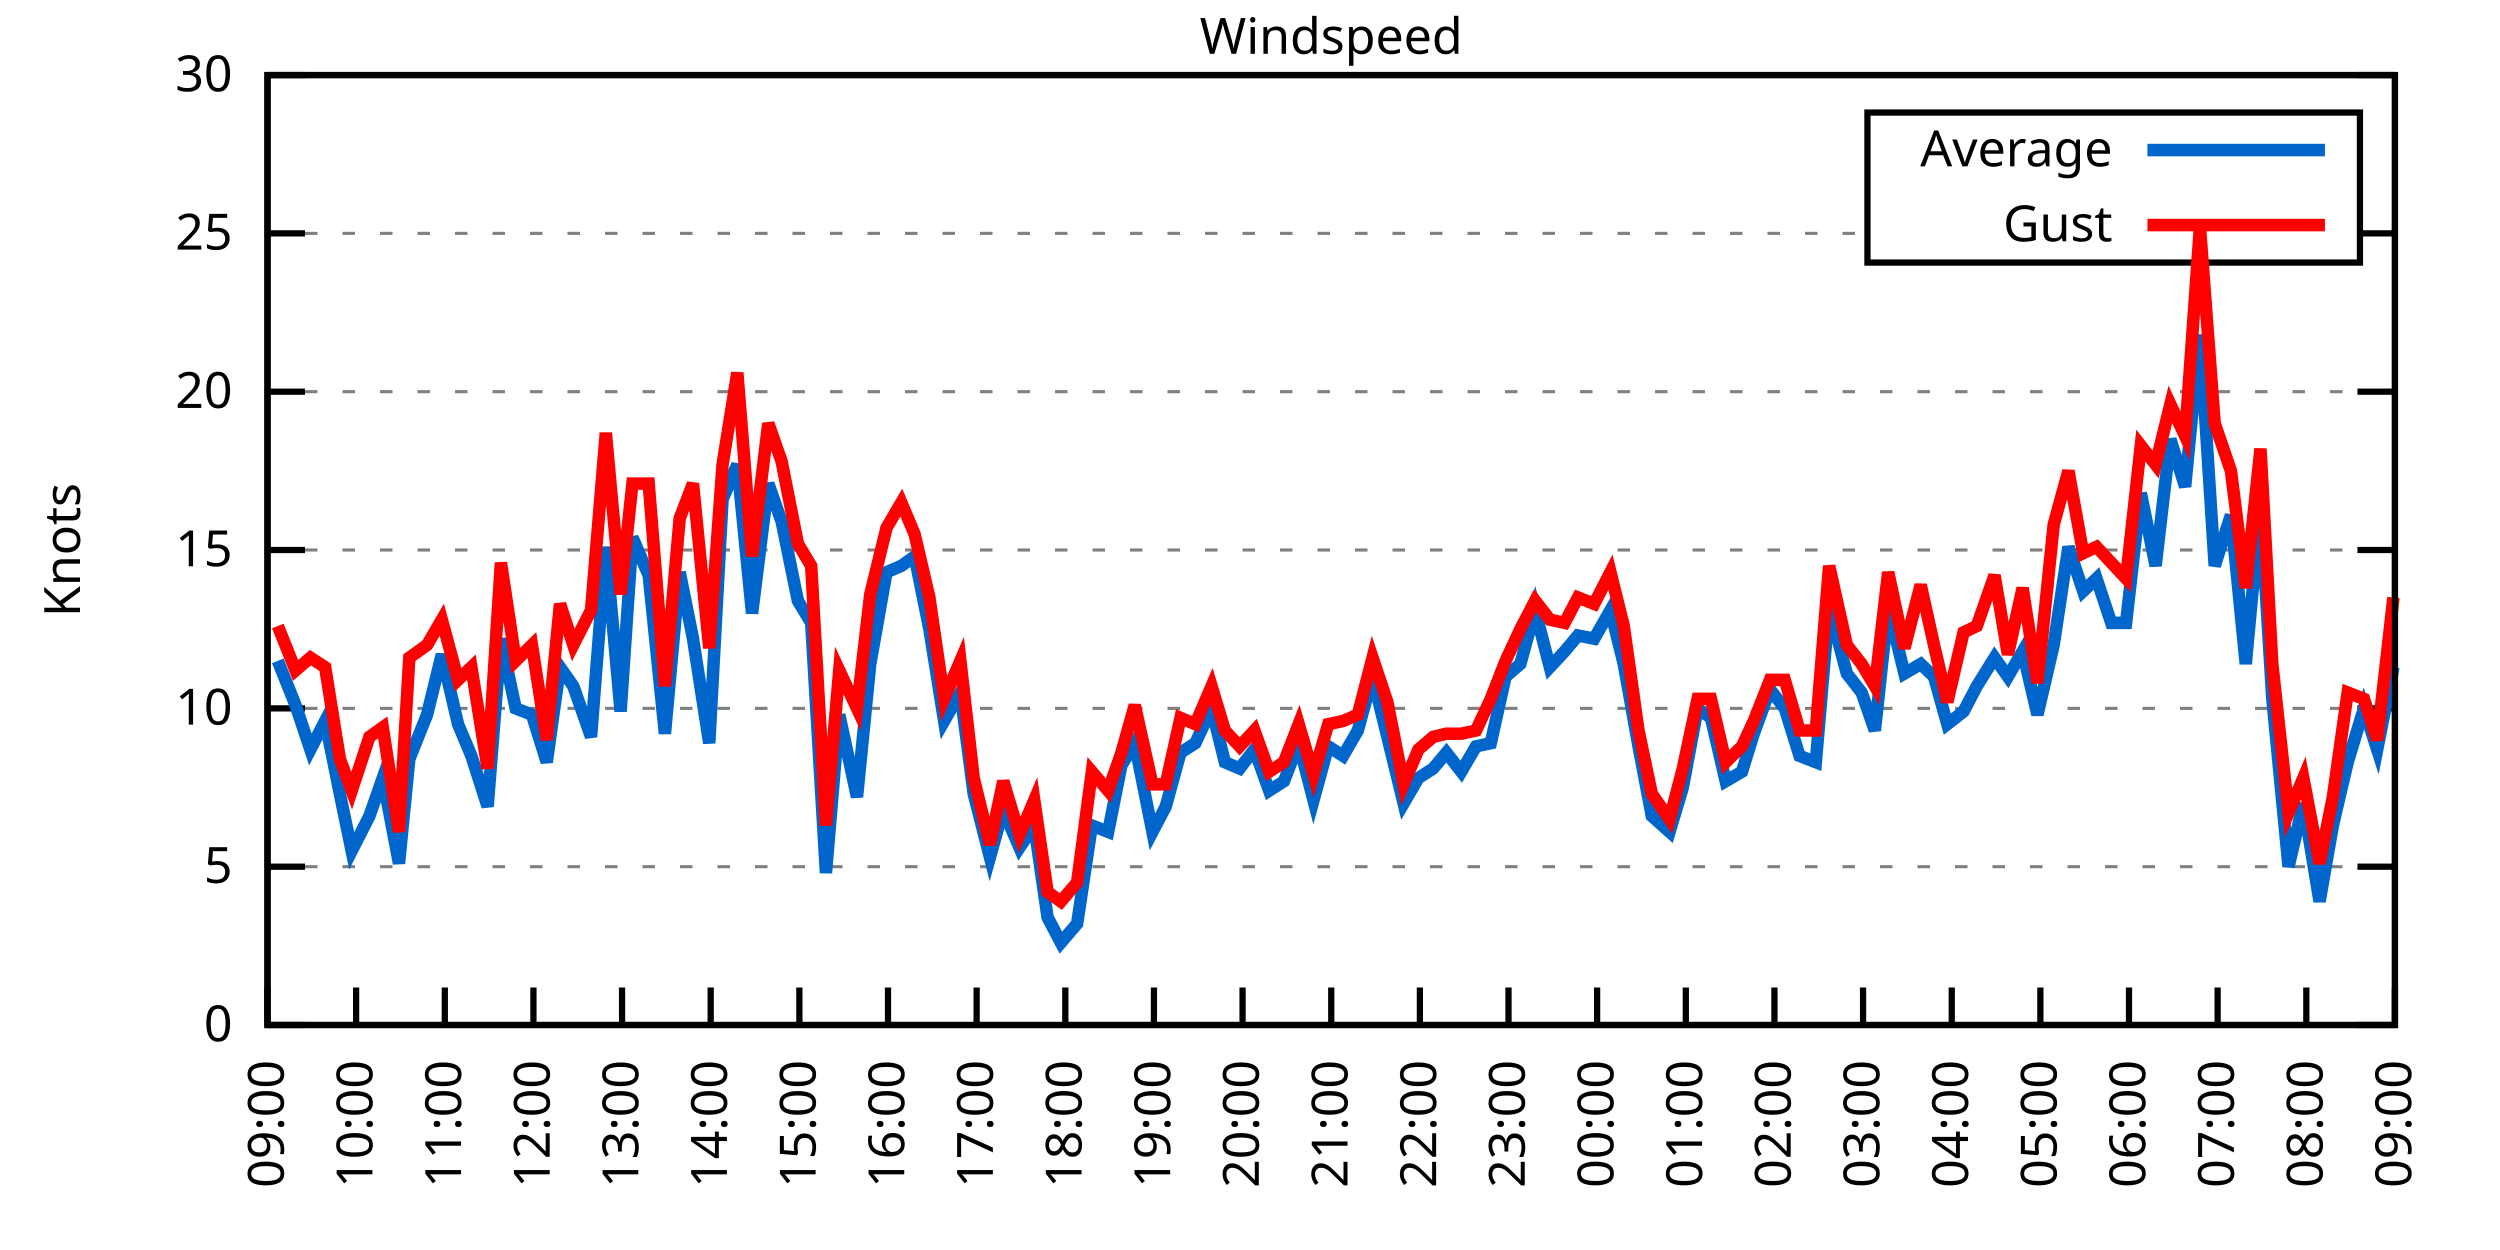
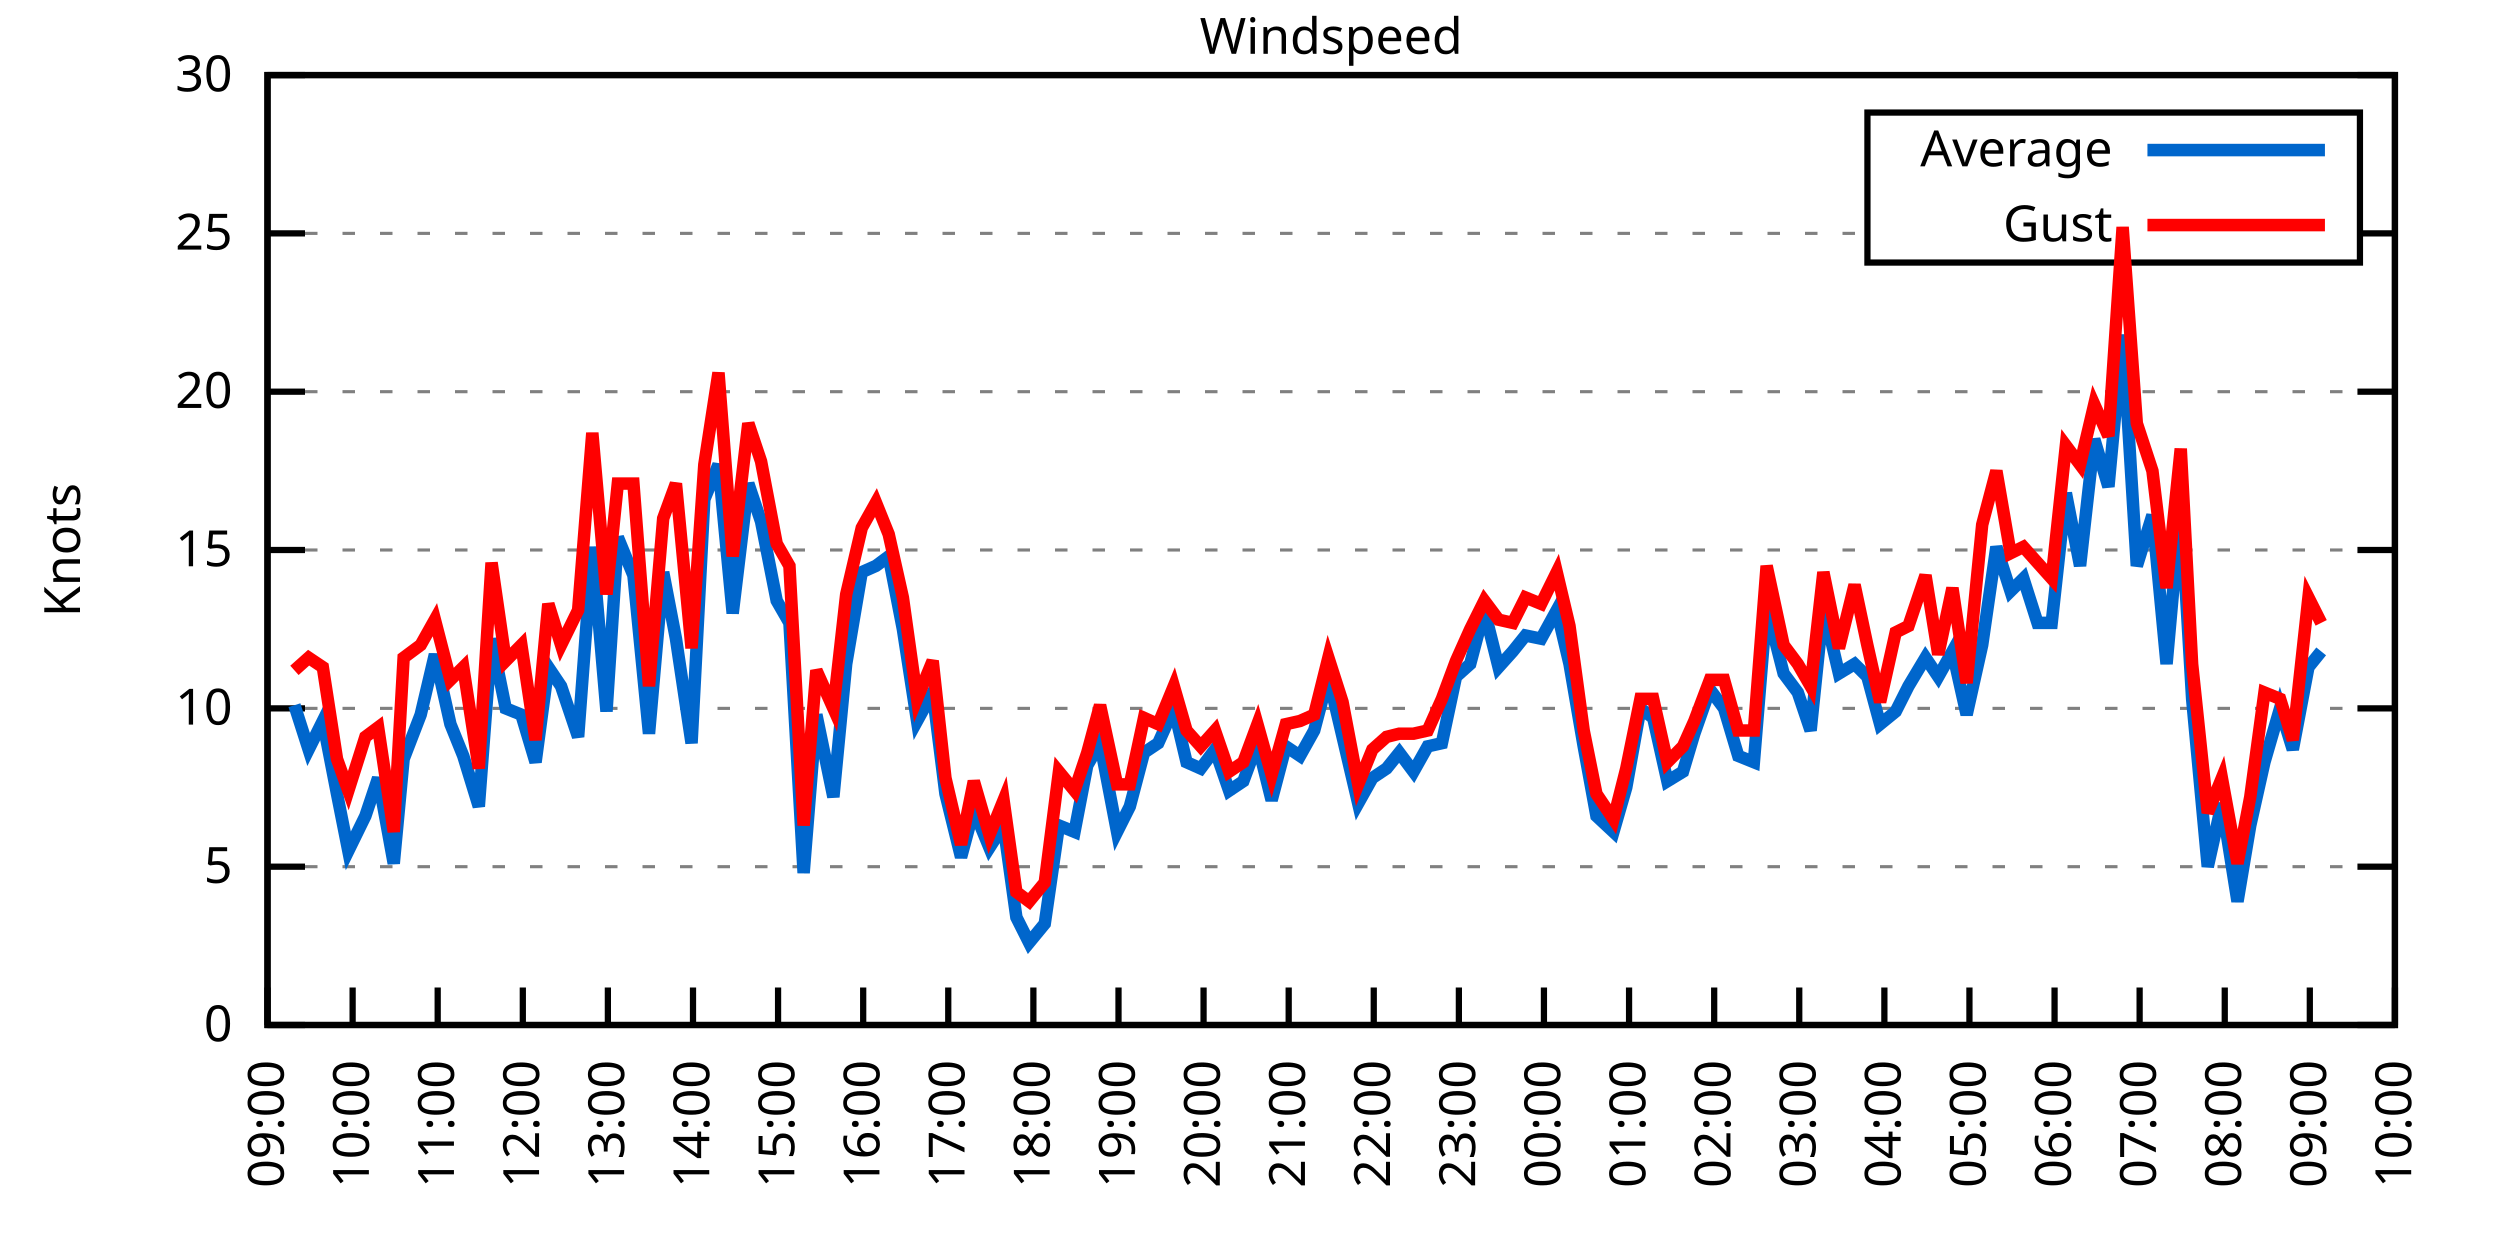
<svg xmlns="http://www.w3.org/2000/svg" xmlns:xlink="http://www.w3.org/1999/xlink" width="400" height="200" viewBox="0 0 400 200">
  <g id="gnuplot_canvas">
    <rect x="0" y="0" width="400" height="200" fill="none" />
    <defs>
      <circle id="gpDot" r="0.5" stroke-width="0.5" stroke="currentColor" />
      <path id="gpPt0" stroke-width="0.333" stroke="currentColor" d="M-1,0 h2 M0,-1 v2" />
      <path id="gpPt1" stroke-width="0.333" stroke="currentColor" d="M-1,-1 L1,1 M1,-1 L-1,1" />
      <path id="gpPt2" stroke-width="0.333" stroke="currentColor" d="M-1,0 L1,0 M0,-1 L0,1 M-1,-1 L1,1 M-1,1 L1,-1" />
      <rect id="gpPt3" stroke-width="0.333" stroke="currentColor" x="-1" y="-1" width="2" height="2" />
      <rect id="gpPt4" stroke-width="0.333" stroke="currentColor" fill="currentColor" x="-1" y="-1" width="2" height="2" />
      <circle id="gpPt5" stroke-width="0.333" stroke="currentColor" cx="0" cy="0" r="1" />
      <use xlink:href="#gpPt5" id="gpPt6" fill="currentColor" stroke="none" />
      <path id="gpPt7" stroke-width="0.333" stroke="currentColor" d="M0,-1.33 L-1.33,0.67 L1.33,0.67 z" />
      <use xlink:href="#gpPt7" id="gpPt8" fill="currentColor" stroke="none" />
      <use xlink:href="#gpPt7" id="gpPt9" stroke="currentColor" transform="rotate(180)" />
      <use xlink:href="#gpPt9" id="gpPt10" fill="currentColor" stroke="none" />
      <use xlink:href="#gpPt3" id="gpPt11" stroke="currentColor" transform="rotate(45)" />
      <use xlink:href="#gpPt11" id="gpPt12" fill="currentColor" stroke="none" />
      <path id="gpPt13" stroke-width="0.333" stroke="currentColor" d="M0,1.330 L1.265,0.411 L0.782,-1.067 L-0.782,-1.076 L-1.265,0.411 z" />
      <use xlink:href="#gpPt13" id="gpPt14" fill="currentColor" stroke="none" />
      <filter id="textbox" filterUnits="objectBoundingBox" x="0" y="0" height="1" width="1">
        <feFlood flood-color="white" flood-opacity="1" result="bgnd" />
        <feComposite in="SourceGraphic" in2="bgnd" operator="atop" />
      </filter>
      <filter id="greybox" filterUnits="objectBoundingBox" x="0" y="0" height="1" width="1">
        <feFlood flood-color="lightgrey" flood-opacity="1" result="grey" />
        <feComposite in="SourceGraphic" in2="grey" operator="atop" />
      </filter>
    </defs>
    <g fill="none" color="white" stroke="currentColor" stroke-width="1.00" stroke-linecap="butt" stroke-linejoin="miter">
</g>
    <g fill="none" color="black" stroke="currentColor" stroke-width="1.00" stroke-linecap="butt" stroke-linejoin="miter">
      <g stroke="none" shape-rendering="crispEdges">
        <polygon fill="rgb(255, 255, 255)" points="42.80,164.00 383.18,164.00 383.18,12.02 42.80,12.02 " />
      </g>
    </g>
    <g fill="none" color="black" stroke="currentColor" stroke-width="1.00" stroke-linecap="butt" stroke-linejoin="miter">
</g>
    <g fill="none" color="black" stroke="black" stroke-width="0.50" stroke-linecap="butt" stroke-linejoin="miter">
</g>
    <g fill="none" color="gray" stroke="currentColor" stroke-width="0.50" stroke-linecap="butt" stroke-linejoin="miter">
      <path stroke="gray" stroke-dasharray="2,4" class="gridline" d="M42.80,164.00 L383.19,164.00  " />
    </g>
    <g fill="none" color="gray" stroke="gray" stroke-width="1.00" stroke-linecap="butt" stroke-linejoin="miter">
</g>
    <g fill="none" color="black" stroke="currentColor" stroke-width="1.00" stroke-linecap="butt" stroke-linejoin="miter">
      <path stroke="black" d="M42.80,164.00 L48.80,164.00 M383.19,164.00 L377.19,164.00  " />
      <g transform="translate(37.20,166.60)" stroke="none" fill="black" font-family="Sans" font-size="8.00" text-anchor="end">
        <text>
          <tspan font-family="Sans"> 0</tspan>
        </text>
      </g>
    </g>
    <g fill="none" color="black" stroke="currentColor" stroke-width="1.00" stroke-linecap="butt" stroke-linejoin="miter">
</g>
    <g fill="none" color="black" stroke="black" stroke-width="0.50" stroke-linecap="butt" stroke-linejoin="miter">
</g>
    <g fill="none" color="gray" stroke="currentColor" stroke-width="0.50" stroke-linecap="butt" stroke-linejoin="miter">
      <path stroke="gray" stroke-dasharray="2,4" class="gridline" d="M42.80,138.67 L383.19,138.67  " />
    </g>
    <g fill="none" color="gray" stroke="gray" stroke-width="1.00" stroke-linecap="butt" stroke-linejoin="miter">
</g>
    <g fill="none" color="black" stroke="currentColor" stroke-width="1.00" stroke-linecap="butt" stroke-linejoin="miter">
      <path stroke="black" d="M42.80,138.67 L48.80,138.67 M383.19,138.67 L377.19,138.67  " />
      <g transform="translate(37.20,141.27)" stroke="none" fill="black" font-family="Sans" font-size="8.00" text-anchor="end">
        <text>
          <tspan font-family="Sans"> 5</tspan>
        </text>
      </g>
    </g>
    <g fill="none" color="black" stroke="currentColor" stroke-width="1.00" stroke-linecap="butt" stroke-linejoin="miter">
</g>
    <g fill="none" color="black" stroke="black" stroke-width="0.50" stroke-linecap="butt" stroke-linejoin="miter">
</g>
    <g fill="none" color="gray" stroke="currentColor" stroke-width="0.50" stroke-linecap="butt" stroke-linejoin="miter">
      <path stroke="gray" stroke-dasharray="2,4" class="gridline" d="M42.80,113.34 L383.19,113.34  " />
    </g>
    <g fill="none" color="gray" stroke="gray" stroke-width="1.00" stroke-linecap="butt" stroke-linejoin="miter">
</g>
    <g fill="none" color="black" stroke="currentColor" stroke-width="1.00" stroke-linecap="butt" stroke-linejoin="miter">
      <path stroke="black" d="M42.80,113.34 L48.80,113.34 M383.19,113.34 L377.19,113.34  " />
      <g transform="translate(37.20,115.94)" stroke="none" fill="black" font-family="Sans" font-size="8.00" text-anchor="end">
        <text>
          <tspan font-family="Sans"> 10</tspan>
        </text>
      </g>
    </g>
    <g fill="none" color="black" stroke="currentColor" stroke-width="1.00" stroke-linecap="butt" stroke-linejoin="miter">
</g>
    <g fill="none" color="black" stroke="black" stroke-width="0.50" stroke-linecap="butt" stroke-linejoin="miter">
</g>
    <g fill="none" color="gray" stroke="currentColor" stroke-width="0.50" stroke-linecap="butt" stroke-linejoin="miter">
      <path stroke="gray" stroke-dasharray="2,4" class="gridline" d="M42.80,88.00 L383.19,88.00  " />
    </g>
    <g fill="none" color="gray" stroke="gray" stroke-width="1.00" stroke-linecap="butt" stroke-linejoin="miter">
</g>
    <g fill="none" color="black" stroke="currentColor" stroke-width="1.00" stroke-linecap="butt" stroke-linejoin="miter">
      <path stroke="black" d="M42.80,88.00 L48.80,88.00 M383.19,88.00 L377.19,88.00  " />
      <g transform="translate(37.20,90.60)" stroke="none" fill="black" font-family="Sans" font-size="8.00" text-anchor="end">
        <text>
          <tspan font-family="Sans"> 15</tspan>
        </text>
      </g>
    </g>
    <g fill="none" color="black" stroke="currentColor" stroke-width="1.00" stroke-linecap="butt" stroke-linejoin="miter">
</g>
    <g fill="none" color="black" stroke="black" stroke-width="0.50" stroke-linecap="butt" stroke-linejoin="miter">
</g>
    <g fill="none" color="gray" stroke="currentColor" stroke-width="0.50" stroke-linecap="butt" stroke-linejoin="miter">
      <path stroke="gray" stroke-dasharray="2,4" class="gridline" d="M42.80,62.67 L383.19,62.67  " />
    </g>
    <g fill="none" color="gray" stroke="gray" stroke-width="1.00" stroke-linecap="butt" stroke-linejoin="miter">
</g>
    <g fill="none" color="black" stroke="currentColor" stroke-width="1.00" stroke-linecap="butt" stroke-linejoin="miter">
      <path stroke="black" d="M42.80,62.67 L48.80,62.67 M383.19,62.67 L377.19,62.67  " />
      <g transform="translate(37.20,65.27)" stroke="none" fill="black" font-family="Sans" font-size="8.00" text-anchor="end">
        <text>
          <tspan font-family="Sans"> 20</tspan>
        </text>
      </g>
    </g>
    <g fill="none" color="black" stroke="currentColor" stroke-width="1.00" stroke-linecap="butt" stroke-linejoin="miter">
</g>
    <g fill="none" color="black" stroke="black" stroke-width="0.50" stroke-linecap="butt" stroke-linejoin="miter">
</g>
    <g fill="none" color="gray" stroke="currentColor" stroke-width="0.50" stroke-linecap="butt" stroke-linejoin="miter">
      <path stroke="gray" stroke-dasharray="2,4" class="gridline" d="M42.80,37.34 L298.79,37.34 M377.59,37.34 L383.19,37.34  " />
    </g>
    <g fill="none" color="gray" stroke="gray" stroke-width="1.00" stroke-linecap="butt" stroke-linejoin="miter">
</g>
    <g fill="none" color="black" stroke="currentColor" stroke-width="1.00" stroke-linecap="butt" stroke-linejoin="miter">
      <path stroke="black" d="M42.80,37.34 L48.80,37.34 M383.19,37.34 L377.19,37.34  " />
      <g transform="translate(37.20,39.94)" stroke="none" fill="black" font-family="Sans" font-size="8.00" text-anchor="end">
        <text>
          <tspan font-family="Sans"> 25</tspan>
        </text>
      </g>
    </g>
    <g fill="none" color="black" stroke="currentColor" stroke-width="1.00" stroke-linecap="butt" stroke-linejoin="miter">
</g>
    <g fill="none" color="black" stroke="black" stroke-width="0.50" stroke-linecap="butt" stroke-linejoin="miter">
</g>
    <g fill="none" color="gray" stroke="currentColor" stroke-width="0.50" stroke-linecap="butt" stroke-linejoin="miter">
      <path stroke="gray" stroke-dasharray="2,4" class="gridline" d="M42.80,12.01 L383.19,12.01  " />
    </g>
    <g fill="none" color="gray" stroke="gray" stroke-width="1.00" stroke-linecap="butt" stroke-linejoin="miter">
</g>
    <g fill="none" color="black" stroke="currentColor" stroke-width="1.00" stroke-linecap="butt" stroke-linejoin="miter">
      <path stroke="black" d="M42.80,12.01 L48.80,12.01 M383.19,12.01 L377.19,12.01  " />
      <g transform="translate(37.20,14.61)" stroke="none" fill="black" font-family="Sans" font-size="8.00" text-anchor="end">
        <text>
          <tspan font-family="Sans"> 30</tspan>
        </text>
      </g>
    </g>
    <g fill="none" color="black" stroke="currentColor" stroke-width="1.00" stroke-linecap="butt" stroke-linejoin="miter">
      <path stroke="black" d="M42.80,164.00 L42.80,158.00  " />
      <g transform="translate(45.40,169.60) rotate(270.00)" stroke="none" fill="black" font-family="Sans" font-size="8.00" text-anchor="end">
        <text>
          <tspan font-family="Sans">09:00</tspan>
        </text>
      </g>
    </g>
    <g fill="none" color="black" stroke="currentColor" stroke-width="1.00" stroke-linecap="butt" stroke-linejoin="miter">
-       <path stroke="black" d="M56.98,164.00 L56.98,158.00  " />
-       <g transform="translate(59.58,169.60) rotate(270.00)" stroke="none" fill="black" font-family="Sans" font-size="8.00" text-anchor="end">
+       <path stroke="black" d="M56.42,164.00 L56.42,158.00  " />
+       <g transform="translate(59.02,169.60) rotate(270.00)" stroke="none" fill="black" font-family="Sans" font-size="8.00" text-anchor="end">
        <text>
          <tspan font-family="Sans">10:00</tspan>
        </text>
      </g>
    </g>
    <g fill="none" color="black" stroke="currentColor" stroke-width="1.00" stroke-linecap="butt" stroke-linejoin="miter">
-       <path stroke="black" d="M71.17,164.00 L71.17,158.00  " />
-       <g transform="translate(73.77,169.60) rotate(270.00)" stroke="none" fill="black" font-family="Sans" font-size="8.00" text-anchor="end">
+       <path stroke="black" d="M70.03,164.00 L70.03,158.00  " />
+       <g transform="translate(72.63,169.60) rotate(270.00)" stroke="none" fill="black" font-family="Sans" font-size="8.00" text-anchor="end">
        <text>
          <tspan font-family="Sans">11:00</tspan>
        </text>
      </g>
    </g>
    <g fill="none" color="black" stroke="currentColor" stroke-width="1.00" stroke-linecap="butt" stroke-linejoin="miter">
-       <path stroke="black" d="M85.35,164.00 L85.35,158.00  " />
-       <g transform="translate(87.95,169.60) rotate(270.00)" stroke="none" fill="black" font-family="Sans" font-size="8.00" text-anchor="end">
+       <path stroke="black" d="M83.65,164.00 L83.65,158.00  " />
+       <g transform="translate(86.25,169.60) rotate(270.00)" stroke="none" fill="black" font-family="Sans" font-size="8.00" text-anchor="end">
        <text>
          <tspan font-family="Sans">12:00</tspan>
        </text>
      </g>
    </g>
    <g fill="none" color="black" stroke="currentColor" stroke-width="1.00" stroke-linecap="butt" stroke-linejoin="miter">
-       <path stroke="black" d="M99.53,164.00 L99.53,158.00  " />
-       <g transform="translate(102.13,169.60) rotate(270.00)" stroke="none" fill="black" font-family="Sans" font-size="8.00" text-anchor="end">
+       <path stroke="black" d="M97.26,164.00 L97.26,158.00  " />
+       <g transform="translate(99.86,169.60) rotate(270.00)" stroke="none" fill="black" font-family="Sans" font-size="8.00" text-anchor="end">
        <text>
          <tspan font-family="Sans">13:00</tspan>
        </text>
      </g>
    </g>
    <g fill="none" color="black" stroke="currentColor" stroke-width="1.00" stroke-linecap="butt" stroke-linejoin="miter">
-       <path stroke="black" d="M113.71,164.00 L113.71,158.00  " />
-       <g transform="translate(116.31,169.60) rotate(270.00)" stroke="none" fill="black" font-family="Sans" font-size="8.00" text-anchor="end">
+       <path stroke="black" d="M110.88,164.00 L110.88,158.00  " />
+       <g transform="translate(113.48,169.60) rotate(270.00)" stroke="none" fill="black" font-family="Sans" font-size="8.00" text-anchor="end">
        <text>
          <tspan font-family="Sans">14:00</tspan>
        </text>
      </g>
    </g>
    <g fill="none" color="black" stroke="currentColor" stroke-width="1.00" stroke-linecap="butt" stroke-linejoin="miter">
-       <path stroke="black" d="M127.90,164.00 L127.90,158.00  " />
-       <g transform="translate(130.50,169.60) rotate(270.00)" stroke="none" fill="black" font-family="Sans" font-size="8.00" text-anchor="end">
+       <path stroke="black" d="M124.49,164.00 L124.49,158.00  " />
+       <g transform="translate(127.09,169.60) rotate(270.00)" stroke="none" fill="black" font-family="Sans" font-size="8.00" text-anchor="end">
        <text>
          <tspan font-family="Sans">15:00</tspan>
        </text>
      </g>
    </g>
    <g fill="none" color="black" stroke="currentColor" stroke-width="1.00" stroke-linecap="butt" stroke-linejoin="miter">
-       <path stroke="black" d="M142.08,164.00 L142.08,158.00  " />
-       <g transform="translate(144.68,169.60) rotate(270.00)" stroke="none" fill="black" font-family="Sans" font-size="8.00" text-anchor="end">
+       <path stroke="black" d="M138.11,164.00 L138.11,158.00  " />
+       <g transform="translate(140.71,169.60) rotate(270.00)" stroke="none" fill="black" font-family="Sans" font-size="8.00" text-anchor="end">
        <text>
          <tspan font-family="Sans">16:00</tspan>
        </text>
      </g>
    </g>
    <g fill="none" color="black" stroke="currentColor" stroke-width="1.00" stroke-linecap="butt" stroke-linejoin="miter">
-       <path stroke="black" d="M156.26,164.00 L156.26,158.00  " />
-       <g transform="translate(158.86,169.60) rotate(270.00)" stroke="none" fill="black" font-family="Sans" font-size="8.00" text-anchor="end">
+       <path stroke="black" d="M151.72,164.00 L151.72,158.00  " />
+       <g transform="translate(154.32,169.60) rotate(270.00)" stroke="none" fill="black" font-family="Sans" font-size="8.00" text-anchor="end">
        <text>
          <tspan font-family="Sans">17:00</tspan>
        </text>
      </g>
    </g>
    <g fill="none" color="black" stroke="currentColor" stroke-width="1.00" stroke-linecap="butt" stroke-linejoin="miter">
-       <path stroke="black" d="M170.45,164.00 L170.45,158.00  " />
-       <g transform="translate(173.05,169.60) rotate(270.00)" stroke="none" fill="black" font-family="Sans" font-size="8.00" text-anchor="end">
+       <path stroke="black" d="M165.34,164.00 L165.34,158.00  " />
+       <g transform="translate(167.94,169.60) rotate(270.00)" stroke="none" fill="black" font-family="Sans" font-size="8.00" text-anchor="end">
        <text>
          <tspan font-family="Sans">18:00</tspan>
        </text>
      </g>
    </g>
    <g fill="none" color="black" stroke="currentColor" stroke-width="1.00" stroke-linecap="butt" stroke-linejoin="miter">
-       <path stroke="black" d="M184.63,164.00 L184.63,158.00  " />
-       <g transform="translate(187.23,169.60) rotate(270.00)" stroke="none" fill="black" font-family="Sans" font-size="8.00" text-anchor="end">
+       <path stroke="black" d="M178.96,164.00 L178.96,158.00  " />
+       <g transform="translate(181.56,169.60) rotate(270.00)" stroke="none" fill="black" font-family="Sans" font-size="8.00" text-anchor="end">
        <text>
          <tspan font-family="Sans">19:00</tspan>
        </text>
      </g>
    </g>
    <g fill="none" color="black" stroke="currentColor" stroke-width="1.00" stroke-linecap="butt" stroke-linejoin="miter">
-       <path stroke="black" d="M198.81,164.00 L198.81,158.00  " />
-       <g transform="translate(201.41,169.60) rotate(270.00)" stroke="none" fill="black" font-family="Sans" font-size="8.00" text-anchor="end">
+       <path stroke="black" d="M192.57,164.00 L192.57,158.00  " />
+       <g transform="translate(195.17,169.60) rotate(270.00)" stroke="none" fill="black" font-family="Sans" font-size="8.00" text-anchor="end">
        <text>
          <tspan font-family="Sans">20:00</tspan>
        </text>
      </g>
    </g>
    <g fill="none" color="black" stroke="currentColor" stroke-width="1.00" stroke-linecap="butt" stroke-linejoin="miter">
-       <path stroke="black" d="M213.00,164.00 L213.00,158.00  " />
-       <g transform="translate(215.60,169.60) rotate(270.00)" stroke="none" fill="black" font-family="Sans" font-size="8.00" text-anchor="end">
+       <path stroke="black" d="M206.19,164.00 L206.19,158.00  " />
+       <g transform="translate(208.79,169.60) rotate(270.00)" stroke="none" fill="black" font-family="Sans" font-size="8.00" text-anchor="end">
        <text>
          <tspan font-family="Sans">21:00</tspan>
        </text>
      </g>
    </g>
    <g fill="none" color="black" stroke="currentColor" stroke-width="1.00" stroke-linecap="butt" stroke-linejoin="miter">
-       <path stroke="black" d="M227.18,164.00 L227.18,158.00  " />
-       <g transform="translate(229.78,169.60) rotate(270.00)" stroke="none" fill="black" font-family="Sans" font-size="8.00" text-anchor="end">
+       <path stroke="black" d="M219.80,164.00 L219.80,158.00  " />
+       <g transform="translate(222.40,169.60) rotate(270.00)" stroke="none" fill="black" font-family="Sans" font-size="8.00" text-anchor="end">
        <text>
          <tspan font-family="Sans">22:00</tspan>
        </text>
      </g>
    </g>
    <g fill="none" color="black" stroke="currentColor" stroke-width="1.00" stroke-linecap="butt" stroke-linejoin="miter">
-       <path stroke="black" d="M241.36,164.00 L241.36,158.00  " />
-       <g transform="translate(243.96,169.60) rotate(270.00)" stroke="none" fill="black" font-family="Sans" font-size="8.00" text-anchor="end">
+       <path stroke="black" d="M233.42,164.00 L233.42,158.00  " />
+       <g transform="translate(236.02,169.60) rotate(270.00)" stroke="none" fill="black" font-family="Sans" font-size="8.00" text-anchor="end">
        <text>
          <tspan font-family="Sans">23:00</tspan>
        </text>
      </g>
    </g>
    <g fill="none" color="black" stroke="currentColor" stroke-width="1.00" stroke-linecap="butt" stroke-linejoin="miter">
-       <path stroke="black" d="M255.54,164.00 L255.54,158.00  " />
-       <g transform="translate(258.14,169.60) rotate(270.00)" stroke="none" fill="black" font-family="Sans" font-size="8.00" text-anchor="end">
+       <path stroke="black" d="M247.03,164.00 L247.03,158.00  " />
+       <g transform="translate(249.63,169.60) rotate(270.00)" stroke="none" fill="black" font-family="Sans" font-size="8.00" text-anchor="end">
        <text>
          <tspan font-family="Sans">00:00</tspan>
        </text>
      </g>
    </g>
    <g fill="none" color="black" stroke="currentColor" stroke-width="1.00" stroke-linecap="butt" stroke-linejoin="miter">
-       <path stroke="black" d="M269.73,164.00 L269.73,158.00  " />
-       <g transform="translate(272.33,169.60) rotate(270.00)" stroke="none" fill="black" font-family="Sans" font-size="8.00" text-anchor="end">
+       <path stroke="black" d="M260.65,164.00 L260.65,158.00  " />
+       <g transform="translate(263.25,169.60) rotate(270.00)" stroke="none" fill="black" font-family="Sans" font-size="8.00" text-anchor="end">
        <text>
          <tspan font-family="Sans">01:00</tspan>
        </text>
      </g>
    </g>
    <g fill="none" color="black" stroke="currentColor" stroke-width="1.00" stroke-linecap="butt" stroke-linejoin="miter">
-       <path stroke="black" d="M283.91,164.00 L283.91,158.00  " />
-       <g transform="translate(286.51,169.60) rotate(270.00)" stroke="none" fill="black" font-family="Sans" font-size="8.00" text-anchor="end">
+       <path stroke="black" d="M274.27,164.00 L274.27,158.00  " />
+       <g transform="translate(276.87,169.60) rotate(270.00)" stroke="none" fill="black" font-family="Sans" font-size="8.00" text-anchor="end">
        <text>
          <tspan font-family="Sans">02:00</tspan>
        </text>
      </g>
    </g>
    <g fill="none" color="black" stroke="currentColor" stroke-width="1.00" stroke-linecap="butt" stroke-linejoin="miter">
-       <path stroke="black" d="M298.09,164.00 L298.09,158.00  " />
-       <g transform="translate(300.69,169.60) rotate(270.00)" stroke="none" fill="black" font-family="Sans" font-size="8.00" text-anchor="end">
+       <path stroke="black" d="M287.88,164.00 L287.88,158.00  " />
+       <g transform="translate(290.48,169.60) rotate(270.00)" stroke="none" fill="black" font-family="Sans" font-size="8.00" text-anchor="end">
        <text>
          <tspan font-family="Sans">03:00</tspan>
        </text>
      </g>
    </g>
    <g fill="none" color="black" stroke="currentColor" stroke-width="1.00" stroke-linecap="butt" stroke-linejoin="miter">
-       <path stroke="black" d="M312.28,164.00 L312.28,158.00  " />
-       <g transform="translate(314.88,169.60) rotate(270.00)" stroke="none" fill="black" font-family="Sans" font-size="8.00" text-anchor="end">
+       <path stroke="black" d="M301.50,164.00 L301.50,158.00  " />
+       <g transform="translate(304.10,169.60) rotate(270.00)" stroke="none" fill="black" font-family="Sans" font-size="8.00" text-anchor="end">
        <text>
          <tspan font-family="Sans">04:00</tspan>
        </text>
      </g>
    </g>
    <g fill="none" color="black" stroke="currentColor" stroke-width="1.00" stroke-linecap="butt" stroke-linejoin="miter">
-       <path stroke="black" d="M326.46,164.00 L326.46,158.00  " />
-       <g transform="translate(329.06,169.60) rotate(270.00)" stroke="none" fill="black" font-family="Sans" font-size="8.00" text-anchor="end">
+       <path stroke="black" d="M315.11,164.00 L315.11,158.00  " />
+       <g transform="translate(317.71,169.60) rotate(270.00)" stroke="none" fill="black" font-family="Sans" font-size="8.00" text-anchor="end">
        <text>
          <tspan font-family="Sans">05:00</tspan>
        </text>
      </g>
    </g>
    <g fill="none" color="black" stroke="currentColor" stroke-width="1.00" stroke-linecap="butt" stroke-linejoin="miter">
-       <path stroke="black" d="M340.64,164.00 L340.64,158.00  " />
-       <g transform="translate(343.24,169.60) rotate(270.00)" stroke="none" fill="black" font-family="Sans" font-size="8.00" text-anchor="end">
+       <path stroke="black" d="M328.73,164.00 L328.73,158.00  " />
+       <g transform="translate(331.33,169.60) rotate(270.00)" stroke="none" fill="black" font-family="Sans" font-size="8.00" text-anchor="end">
        <text>
          <tspan font-family="Sans">06:00</tspan>
        </text>
      </g>
    </g>
    <g fill="none" color="black" stroke="currentColor" stroke-width="1.00" stroke-linecap="butt" stroke-linejoin="miter">
-       <path stroke="black" d="M354.82,164.00 L354.82,158.00  " />
-       <g transform="translate(357.42,169.60) rotate(270.00)" stroke="none" fill="black" font-family="Sans" font-size="8.00" text-anchor="end">
+       <path stroke="black" d="M342.34,164.00 L342.34,158.00  " />
+       <g transform="translate(344.94,169.60) rotate(270.00)" stroke="none" fill="black" font-family="Sans" font-size="8.00" text-anchor="end">
        <text>
          <tspan font-family="Sans">07:00</tspan>
        </text>
      </g>
    </g>
    <g fill="none" color="black" stroke="currentColor" stroke-width="1.00" stroke-linecap="butt" stroke-linejoin="miter">
-       <path stroke="black" d="M369.01,164.00 L369.01,158.00  " />
-       <g transform="translate(371.61,169.60) rotate(270.00)" stroke="none" fill="black" font-family="Sans" font-size="8.00" text-anchor="end">
+       <path stroke="black" d="M355.96,164.00 L355.96,158.00  " />
+       <g transform="translate(358.56,169.60) rotate(270.00)" stroke="none" fill="black" font-family="Sans" font-size="8.00" text-anchor="end">
        <text>
          <tspan font-family="Sans">08:00</tspan>
+         </text>
+       </g>
+     </g>
+     <g fill="none" color="black" stroke="currentColor" stroke-width="1.00" stroke-linecap="butt" stroke-linejoin="miter">
+       <path stroke="black" d="M369.57,164.00 L369.57,158.00  " />
+       <g transform="translate(372.17,169.60) rotate(270.00)" stroke="none" fill="black" font-family="Sans" font-size="8.00" text-anchor="end">
+         <text>
+           <tspan font-family="Sans">09:00</tspan>
        </text>
      </g>
    </g>
    <g fill="none" color="black" stroke="currentColor" stroke-width="1.00" stroke-linecap="butt" stroke-linejoin="miter">
      <path stroke="black" d="M383.19,164.00 L383.19,158.00  " />
      <g transform="translate(385.79,169.60) rotate(270.00)" stroke="none" fill="black" font-family="Sans" font-size="8.00" text-anchor="end">
        <text>
-           <tspan font-family="Sans">09:00</tspan>
+           <tspan font-family="Sans">10:00</tspan>
        </text>
      </g>
    </g>
    <g fill="none" color="black" stroke="currentColor" stroke-width="1.00" stroke-linecap="butt" stroke-linejoin="miter">
</g>
    <g fill="none" color="black" stroke="currentColor" stroke-width="1.00" stroke-linecap="butt" stroke-linejoin="miter">
      <path stroke="black" d="M42.80,12.01 L42.80,164.00 L383.19,164.00 L383.19,12.01 L42.80,12.01 Z  " />
    </g>
    <g fill="none" color="black" stroke="currentColor" stroke-width="1.00" stroke-linecap="butt" stroke-linejoin="miter">
</g>
    <g fill="none" color="black" stroke="currentColor" stroke-width="1.00" stroke-linecap="butt" stroke-linejoin="miter">
      <path stroke="black" d="M298.79,42.01 L298.79,18.01 L377.59,18.01 L377.59,42.01 L298.79,42.01 Z  " />
    </g>
    <g id="Windspeed_plot_1">
      <g fill="none" color="white" stroke="black" stroke-width="2.00" stroke-linecap="butt" stroke-linejoin="miter">
</g>
      <g fill="none" color="black" stroke="currentColor" stroke-width="2.00" stroke-linecap="butt" stroke-linejoin="miter">
        <g transform="translate(337.99,26.61)" stroke="none" fill="black" font-family="Sans" font-size="8.00" text-anchor="end">
          <text>
            <tspan font-family="Sans">Average</tspan>
          </text>
        </g>
      </g>
      <g fill="none" color="black" stroke="currentColor" stroke-width="2.00" stroke-linecap="butt" stroke-linejoin="miter">
-         <path stroke="rgb(  0, 102, 204)" d="M343.59,24.01 L371.99,24.01 M44.45,105.74 L47.29,112.83 L49.66,119.92 L52.02,115.36 L54.38,127.02 L56.27,136.14   L59.11,130.56 L61.24,124.48 L63.84,138.16 L65.49,121.44 L68.33,114.35 L70.69,104.72 L73.29,115.87 L75.42,120.94   L78.02,129.04 L80.15,102.19 L82.51,113.34 L85.11,114.35 L87.48,121.95 L89.60,106.75 L91.73,109.79 L94.57,117.90   L96.93,87.50 L99.30,113.84 L101.19,85.98 L103.79,92.06 L106.39,117.39 L108.75,91.55 L110.88,102.19 L113.48,118.91   L115.61,79.90 L117.97,74.33 L120.33,98.14 L122.93,77.37 L125.06,83.45 L127.66,96.11 L129.79,99.66 L132.15,139.68   L134.28,114.35 L137.12,127.52 L139.24,106.24 L141.84,91.55 L144.21,90.54 L146.34,89.02 L148.70,100.67 L151.06,115.36   L153.66,110.80 L155.79,127.02 L158.39,137.15 L160.52,129.55 L163.12,135.63 L165.48,132.08 L167.61,146.77 L169.74,150.83   L172.34,147.79 L174.70,132.08 L177.30,133.10 L179.43,122.46 L181.56,118.91 L184.39,133.10 L186.52,129.04 L188.88,120.43   L191.25,118.91 L193.85,113.34 L195.98,121.95 L198.34,122.96 L200.70,119.92 L203.07,126.51 L205.43,124.99 L207.79,118.91   L210.16,128.03 L212.52,119.42 L214.89,120.94 L217.25,116.88 L219.61,108.27 L221.98,117.90 L224.58,128.54 L226.94,124.48   L229.31,122.96 L231.43,120.43 L233.80,123.47 L236.16,119.42 L238.52,118.91 L240.89,108.27 L243.25,106.24 L245.62,97.63   L247.98,106.75 L250.34,104.22 L252.47,101.68 L255.07,102.19 L257.67,97.63 L259.80,106.24 L262.16,119.42 L264.29,130.56   L267.13,133.10 L269.25,126.00 L271.62,113.34 L273.75,114.86 L276.11,124.99 L278.71,123.47 L280.60,117.39 L283.20,110.30   L285.56,113.34 L287.93,120.94 L290.53,121.95 L292.66,97.12 L295.49,107.76 L297.86,110.80 L299.98,116.88 L302.11,97.12   L304.71,107.76 L307.31,106.24 L309.44,108.27 L311.57,115.87 L314.17,113.84 L316.29,109.79 L319.13,105.23 L321.26,108.27   L323.62,104.22 L325.99,114.35 L328.59,103.20 L330.95,87.50 L333.31,94.59 L335.44,92.56 L337.80,99.66 L340.17,99.66   L342.53,78.89 L344.90,90.54 L347.26,70.27 L349.62,77.87 L351.99,53.55 L354.35,90.54 L356.95,82.43 L359.32,106.24   L361.68,80.91 L363.57,111.82 L366.17,138.67 L368.53,128.54 L371.13,144.24 L373.26,132.08 L375.63,121.95 L378.23,113.34   L380.35,119.92 L382.95,106.75  " />
+         <path stroke="rgb(  0, 102, 204)" d="M343.59,24.01 L371.99,24.01 M47.11,112.83 L49.38,119.92 L51.65,115.36 L53.92,127.02 L55.73,136.14 L58.46,130.56   L60.50,124.48 L63.00,138.16 L64.58,121.44 L67.31,114.35 L69.58,104.72 L72.07,115.87 L74.12,120.94 L76.61,129.04   L78.65,102.19 L80.92,113.34 L83.42,114.35 L85.69,121.95 L87.73,106.75 L89.77,109.79 L92.50,117.90 L94.77,87.50   L97.04,113.84 L98.85,85.98 L101.35,92.06 L103.84,117.39 L106.11,91.55 L108.15,102.19 L110.65,118.91 L112.69,79.90   L114.96,74.33 L117.23,98.14 L119.73,77.37 L121.77,83.45 L124.27,96.11 L126.31,99.66 L128.58,139.68 L130.62,114.35   L133.34,127.52 L135.39,106.24 L137.88,91.55 L140.15,90.54 L142.19,89.02 L144.46,100.67 L146.73,115.36 L149.23,110.80   L151.27,127.02 L153.77,137.15 L155.81,129.55 L158.31,135.63 L160.57,132.08 L162.62,146.77 L164.66,150.83 L167.16,147.79   L169.43,132.08 L171.92,133.10 L173.96,122.46 L176.01,118.91 L178.73,133.10 L180.77,129.04 L183.04,120.43 L185.31,118.91   L187.81,113.34 L189.85,121.95 L192.12,122.96 L194.39,119.92 L196.66,126.51 L198.93,124.99 L201.19,118.91 L203.46,128.03   L205.73,119.42 L208.00,120.94 L210.27,116.88 L212.54,108.27 L214.81,117.90 L217.31,128.54 L219.58,124.48 L221.85,122.96   L223.89,120.43 L226.16,123.47 L228.43,119.42 L230.70,118.91 L232.96,108.27 L235.23,106.24 L237.50,97.63 L239.77,106.75   L242.04,104.22 L244.08,101.68 L246.58,102.19 L249.08,97.63 L251.12,106.24 L253.39,119.42 L255.43,130.56 L258.15,133.10   L260.20,126.00 L262.47,113.34 L264.51,114.86 L266.78,124.99 L269.27,123.47 L271.09,117.39 L273.58,110.30 L275.85,113.34   L278.12,120.94 L280.62,121.95 L282.66,97.12 L285.38,107.76 L287.65,110.80 L289.70,116.88 L291.74,97.12 L294.23,107.76   L296.73,106.24 L298.77,108.27 L300.82,115.87 L303.31,113.84 L305.35,109.79 L308.08,105.23 L310.12,108.27 L312.39,104.22   L314.66,114.35 L317.15,103.20 L319.42,87.50 L321.69,94.59 L323.74,92.56 L326.00,99.66 L328.27,99.66 L330.54,78.89   L332.81,90.54 L335.08,70.27 L337.35,77.87 L339.62,53.55 L341.89,90.54 L344.39,82.43 L346.65,106.24 L348.92,80.91   L350.74,111.82 L353.24,138.67 L355.50,128.54 L358.00,144.24 L360.04,132.08 L362.31,121.95 L364.81,113.34 L366.85,119.92   L369.35,106.75 L371.39,104.22  " />
      </g>
    </g>
    <g id="Windspeed_plot_2">
      <g fill="none" color="black" stroke="currentColor" stroke-width="2.00" stroke-linecap="butt" stroke-linejoin="miter">
        <g transform="translate(337.99,38.61)" stroke="none" fill="black" font-family="Sans" font-size="8.00" text-anchor="end">
          <text>
            <tspan font-family="Sans">Gust</tspan>
          </text>
        </g>
      </g>
      <g fill="none" color="black" stroke="currentColor" stroke-width="2.00" stroke-linecap="butt" stroke-linejoin="miter">
-         <path stroke="rgb(255,   0,   0)" d="M343.59,36.01 L371.99,36.01 M44.45,100.16 L47.29,107.26 L49.66,105.23 L52.02,106.75 L54.38,121.44 L56.27,126.51   L59.11,117.90 L61.24,116.38 L63.84,133.10 L65.49,105.23 L68.33,103.20 L70.69,99.15 L73.29,108.78 L75.42,106.75   L78.02,122.96 L80.15,90.03 L82.51,105.74 L85.11,103.20 L87.48,118.40 L89.60,96.62 L91.73,103.20 L94.57,97.63   L96.93,69.26 L99.30,95.10 L101.19,77.37 L103.79,77.37 L106.39,109.79 L108.75,82.94 L110.88,77.37 L113.48,103.71   L115.61,74.33 L117.97,59.63 L120.33,89.02 L122.93,67.74 L125.06,73.82 L127.66,86.99 L129.79,90.54 L132.15,132.08   L134.28,107.26 L137.12,113.34 L139.24,95.10 L141.84,84.46 L144.21,80.41 L146.34,85.47 L148.70,95.60 L151.06,111.82   L153.66,105.74 L155.79,124.48 L158.39,135.12 L160.52,124.99 L163.12,133.60 L165.48,128.03 L167.61,142.72 L169.74,144.24   L172.34,141.20 L174.70,123.47 L177.30,126.51 L179.43,120.43 L181.56,112.83 L184.39,125.50 L186.52,125.50 L188.88,114.86   L191.25,115.87 L193.85,109.79 L195.98,116.88 L198.34,119.42 L200.70,116.88 L203.07,123.47 L205.43,121.95 L207.79,115.87   L210.16,123.98 L212.52,115.87 L214.89,115.36 L217.25,114.35 L219.61,105.23 L221.98,112.32 L224.58,125.50 L226.94,119.92   L229.31,117.90 L231.43,117.39 L233.80,117.39 L236.16,116.88 L238.52,111.82 L240.89,105.74 L243.25,100.67 L245.62,96.11   L247.98,99.15 L250.34,99.66 L252.47,95.60 L255.07,96.62 L257.67,91.55 L259.80,100.16 L262.16,116.88 L264.29,127.02   L267.13,131.07 L269.25,122.96 L271.62,111.82 L273.75,111.82 L276.11,121.95 L278.71,119.42 L280.60,115.36 L283.20,108.78   L285.56,108.78 L287.93,116.88 L290.53,116.88 L292.66,90.54 L295.49,103.20 L297.86,106.24 L299.98,109.79 L302.11,91.55   L304.71,103.71 L307.31,93.58 L309.44,103.20 L311.57,112.32 L314.17,101.18 L316.29,100.16 L319.13,92.06 L321.26,104.72   L323.62,94.08 L325.99,109.28 L328.59,83.95 L330.95,75.34 L333.31,88.51 L335.44,87.50 L337.80,90.03 L340.17,92.56   L342.53,71.29 L344.90,74.33 L347.26,64.70 L349.62,69.77 L351.99,36.33 L354.35,67.74 L356.95,75.34 L359.32,94.08   L361.68,71.79 L363.57,106.24 L366.17,130.06 L368.53,124.48 L371.13,138.16 L373.26,127.52 L375.63,110.80 L378.23,111.82   L380.35,118.40 L382.95,95.60  " />
+         <path stroke="rgb(255,   0,   0)" d="M343.59,36.01 L371.99,36.01 M47.11,107.26 L49.38,105.23 L51.65,106.75 L53.92,121.44 L55.73,126.51 L58.46,117.90   L60.50,116.38 L63.00,133.10 L64.58,105.23 L67.31,103.20 L69.58,99.15 L72.07,108.78 L74.12,106.75 L76.61,122.96   L78.65,90.03 L80.92,105.74 L83.42,103.20 L85.69,118.40 L87.73,96.62 L89.77,103.20 L92.50,97.63 L94.77,69.26   L97.04,95.10 L98.85,77.37 L101.35,77.37 L103.84,109.79 L106.11,82.94 L108.15,77.37 L110.65,103.71 L112.69,74.33   L114.96,59.63 L117.23,89.02 L119.73,67.74 L121.77,73.82 L124.27,86.99 L126.31,90.54 L128.58,132.08 L130.62,107.26   L133.34,113.34 L135.39,95.10 L137.88,84.46 L140.15,80.41 L142.19,85.47 L144.46,95.60 L146.73,111.82 L149.23,105.74   L151.27,124.48 L153.77,135.12 L155.81,124.99 L158.31,133.60 L160.57,128.03 L162.62,142.72 L164.66,144.24 L167.16,141.20   L169.43,123.47 L171.92,126.51 L173.96,120.43 L176.01,112.83 L178.73,125.50 L180.77,125.50 L183.04,114.86 L185.31,115.87   L187.81,109.79 L189.85,116.88 L192.12,119.42 L194.39,116.88 L196.66,123.47 L198.93,121.95 L201.19,115.87 L203.46,123.98   L205.73,115.87 L208.00,115.36 L210.27,114.35 L212.54,105.23 L214.81,112.32 L217.31,125.50 L219.58,119.92 L221.85,117.90   L223.89,117.39 L226.16,117.39 L228.43,116.88 L230.70,111.82 L232.96,105.74 L235.23,100.67 L237.50,96.11 L239.77,99.15   L242.04,99.66 L244.08,95.60 L246.58,96.62 L249.08,91.55 L251.12,100.16 L253.39,116.88 L255.43,127.02 L258.15,131.07   L260.20,122.96 L262.47,111.82 L264.51,111.82 L266.78,121.95 L269.27,119.42 L271.09,115.36 L273.58,108.78 L275.85,108.78   L278.12,116.88 L280.62,116.88 L282.66,90.54 L285.38,103.20 L287.65,106.24 L289.70,109.79 L291.74,91.55 L294.23,103.71   L296.73,93.58 L298.77,103.20 L300.82,112.32 L303.31,101.18 L305.35,100.16 L308.08,92.06 L310.12,104.72 L312.39,94.08   L314.66,109.28 L317.15,83.95 L319.42,75.34 L321.69,88.51 L323.74,87.50 L326.00,90.03 L328.27,92.56 L330.54,71.29   L332.81,74.33 L335.08,64.70 L337.35,69.77 L339.62,36.33 L341.89,67.74 L344.39,75.34 L346.65,94.08 L348.92,71.79   L350.74,106.24 L353.24,130.06 L355.50,124.48 L358.00,138.16 L360.04,127.52 L362.31,110.80 L364.81,111.82 L366.85,118.40   L369.35,95.60 L371.39,99.66  " />
      </g>
    </g>
    <g fill="none" color="black" stroke="currentColor" stroke-width="2.00" stroke-linecap="butt" stroke-linejoin="miter">
</g>
    <g fill="none" color="black" stroke="black" stroke-width="1.00" stroke-linecap="butt" stroke-linejoin="miter">
</g>
    <g fill="none" color="black" stroke="currentColor" stroke-width="1.00" stroke-linecap="butt" stroke-linejoin="miter">
      <path stroke="black" d="M42.80,12.01 L42.80,164.00 L383.19,164.00 L383.19,12.01 L42.80,12.01 Z  " />
      <g transform="translate(12.80,88.01) rotate(270.00)" stroke="none" fill="black" font-family="Sans" font-size="8.00" text-anchor="middle">
        <text>
          <tspan font-family="Sans">Knots</tspan>
        </text>
      </g>
    </g>
    <g fill="none" color="black" stroke="currentColor" stroke-width="1.00" stroke-linecap="butt" stroke-linejoin="miter">
</g>
    <g fill="none" color="black" stroke="currentColor" stroke-width="1.00" stroke-linecap="butt" stroke-linejoin="miter">
      <g transform="translate(212.99,8.61)" stroke="none" fill="black" font-family="Sans" font-size="8.00" text-anchor="middle">
        <text>
          <tspan font-family="Sans">Windspeed</tspan>
        </text>
      </g>
    </g>
    <g fill="none" color="black" stroke="currentColor" stroke-width="1.00" stroke-linecap="butt" stroke-linejoin="miter">
</g>
  </g>
</svg>
